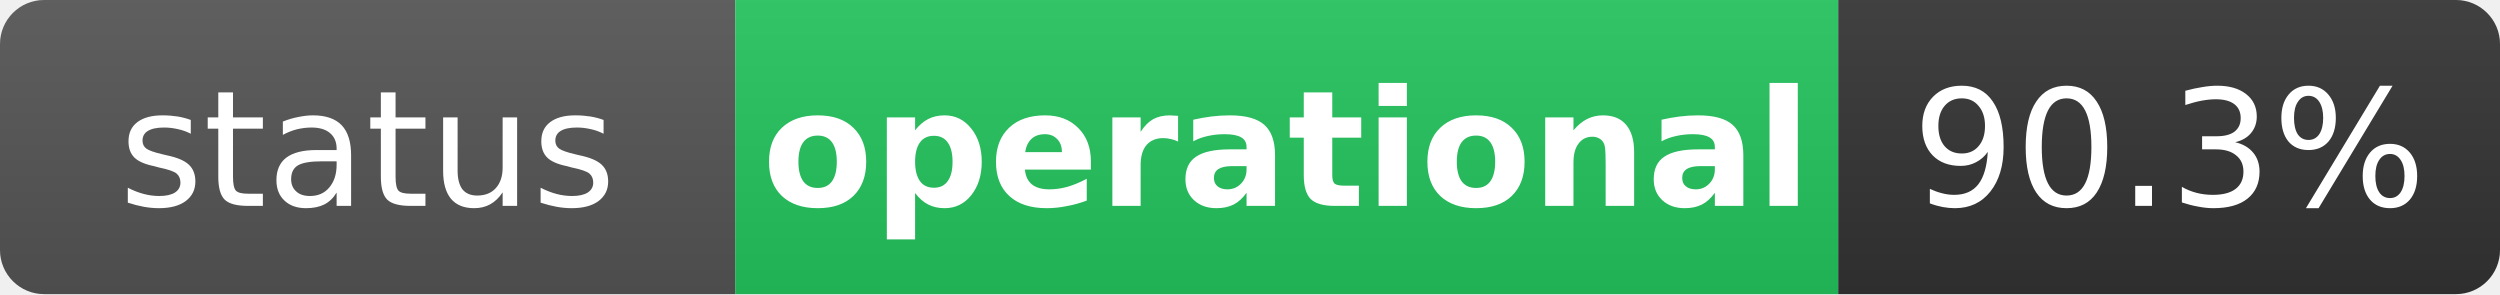
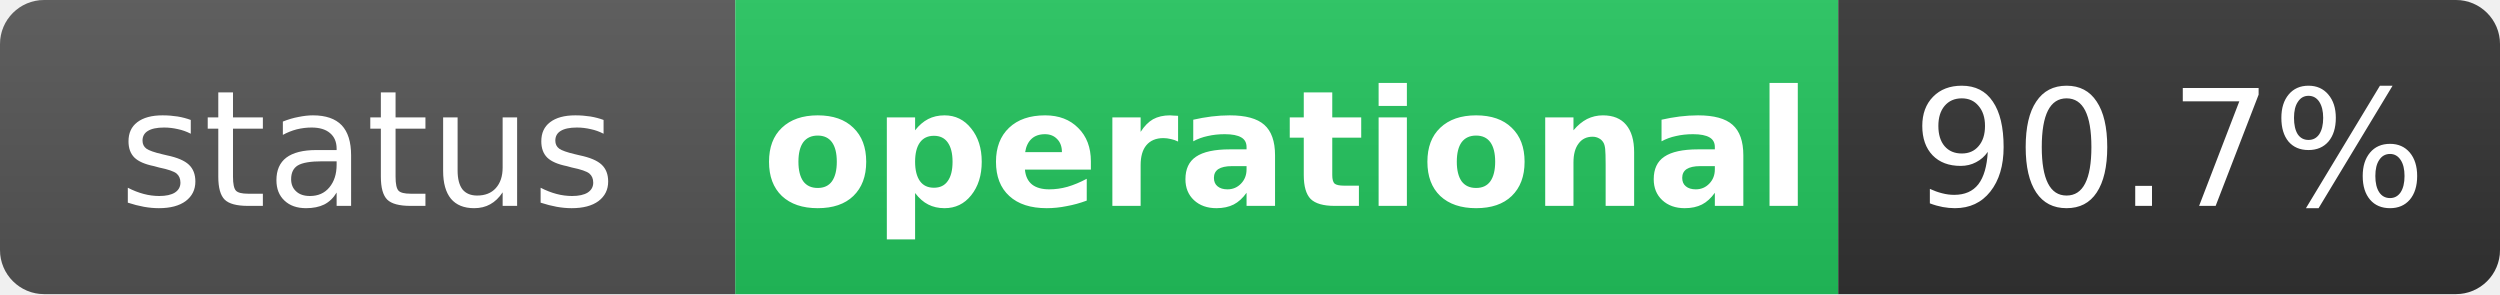
<svg xmlns="http://www.w3.org/2000/svg" width="170" height="20" role="img" aria-label="status: operational">
  <linearGradient id="s" x2="0" y2="100%">
    <stop offset="0" stop-color="#bbb" stop-opacity=".1" />
    <stop offset="1" stop-opacity=".1" />
  </linearGradient>
  <clipPath id="r">
    <rect width="170" height="20" rx="3" fill="#fff" />
  </clipPath>
  <g clip-path="url(#r)">
    <rect width="50" height="20" fill="#555" />
    <rect x="50" width="75" height="20" fill="#22c55e" />
    <rect x="125" width="45" height="20" fill="#333" />
    <rect width="170" height="20" fill="url(#s)" />
  </g>
  <g fill="#fff" text-anchor="middle" font-family="Verdana,Geneva,DejaVu Sans,sans-serif" text-rendering="geometricPrecision" font-size="11">
    <text x="25" y="14" fill="#fff">status</text>
    <text x="87.5" y="14" fill="#fff" font-weight="bold">operational</text>
-     <text x="147.5" y="14" fill="#fff">90.3%</text>
+     <text x="147.5" y="14" fill="#fff">90.7%</text>
  </g>
</svg>
